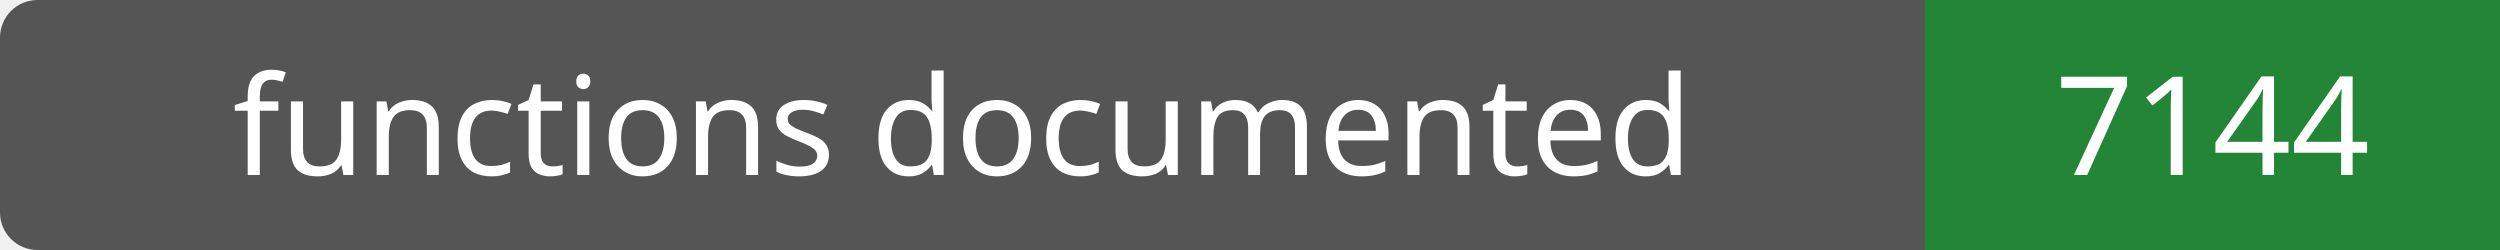
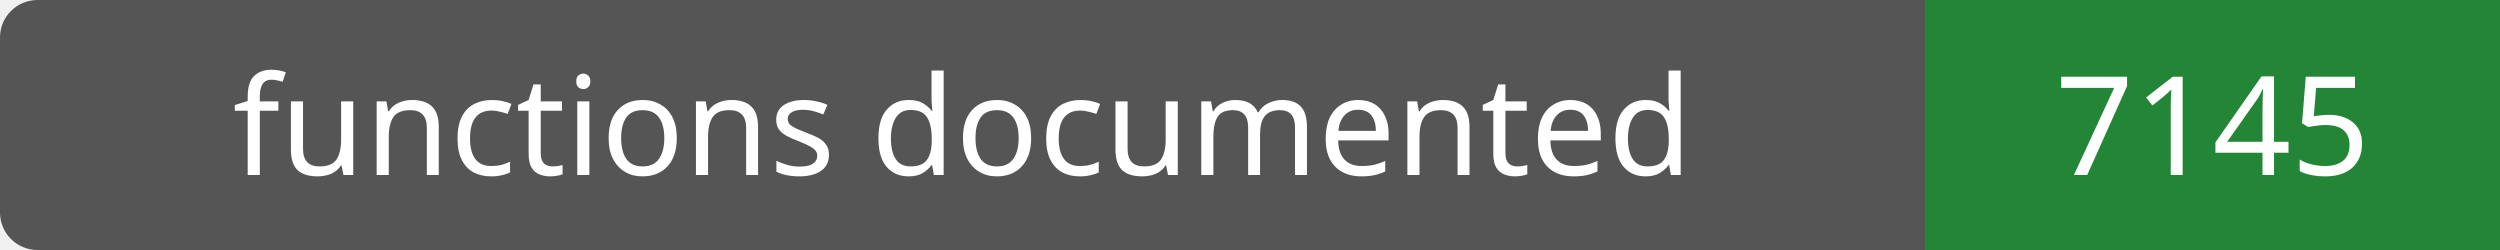
- <svg xmlns="http://www.w3.org/2000/svg" width="200" height="20" role="img" aria-label="functions documented: 7144">
+ <svg xmlns="http://www.w3.org/2000/svg" width="200" height="20" role="img" aria-label="functions documented: 7145">
  <rect width="200" height="20" rx="3" fill="#555" />
  <path fill="#238636" d="M154 0h46v20H154z" />
  <g fill="#fff" text-anchor="middle" font-family="Verdana,sans-serif" font-size="11">
    <text x="77.0" y="14">functions documented</text>
-     <text x="177.0" y="14">7144</text>
+     <text x="177.0" y="14">7145</text>
  </g>
</svg>
